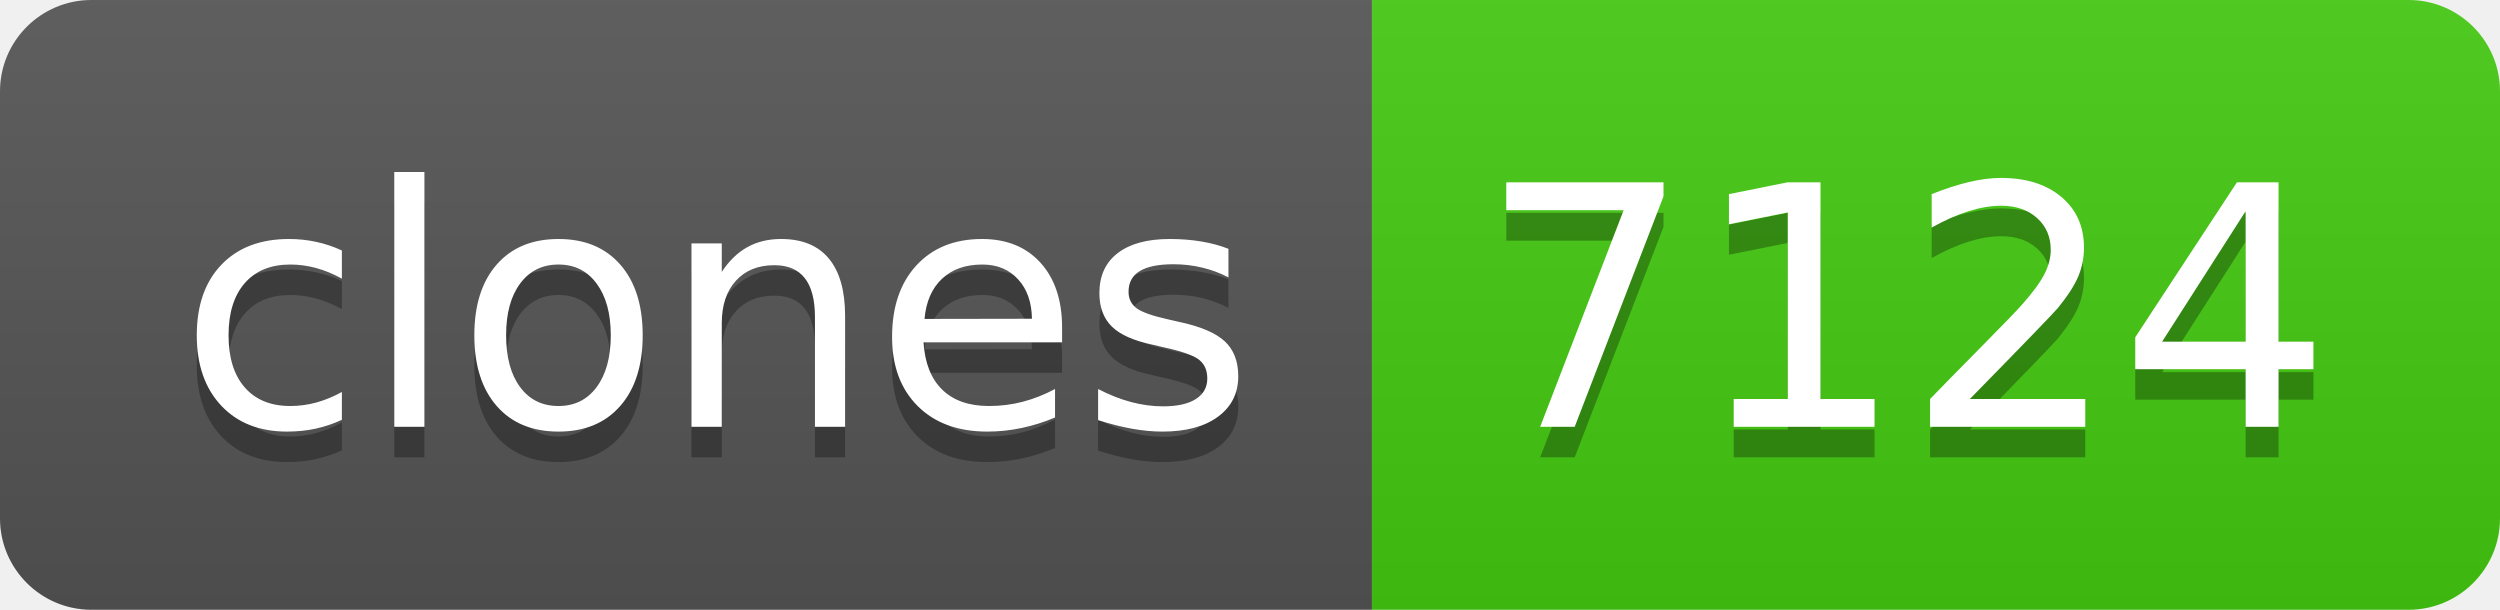
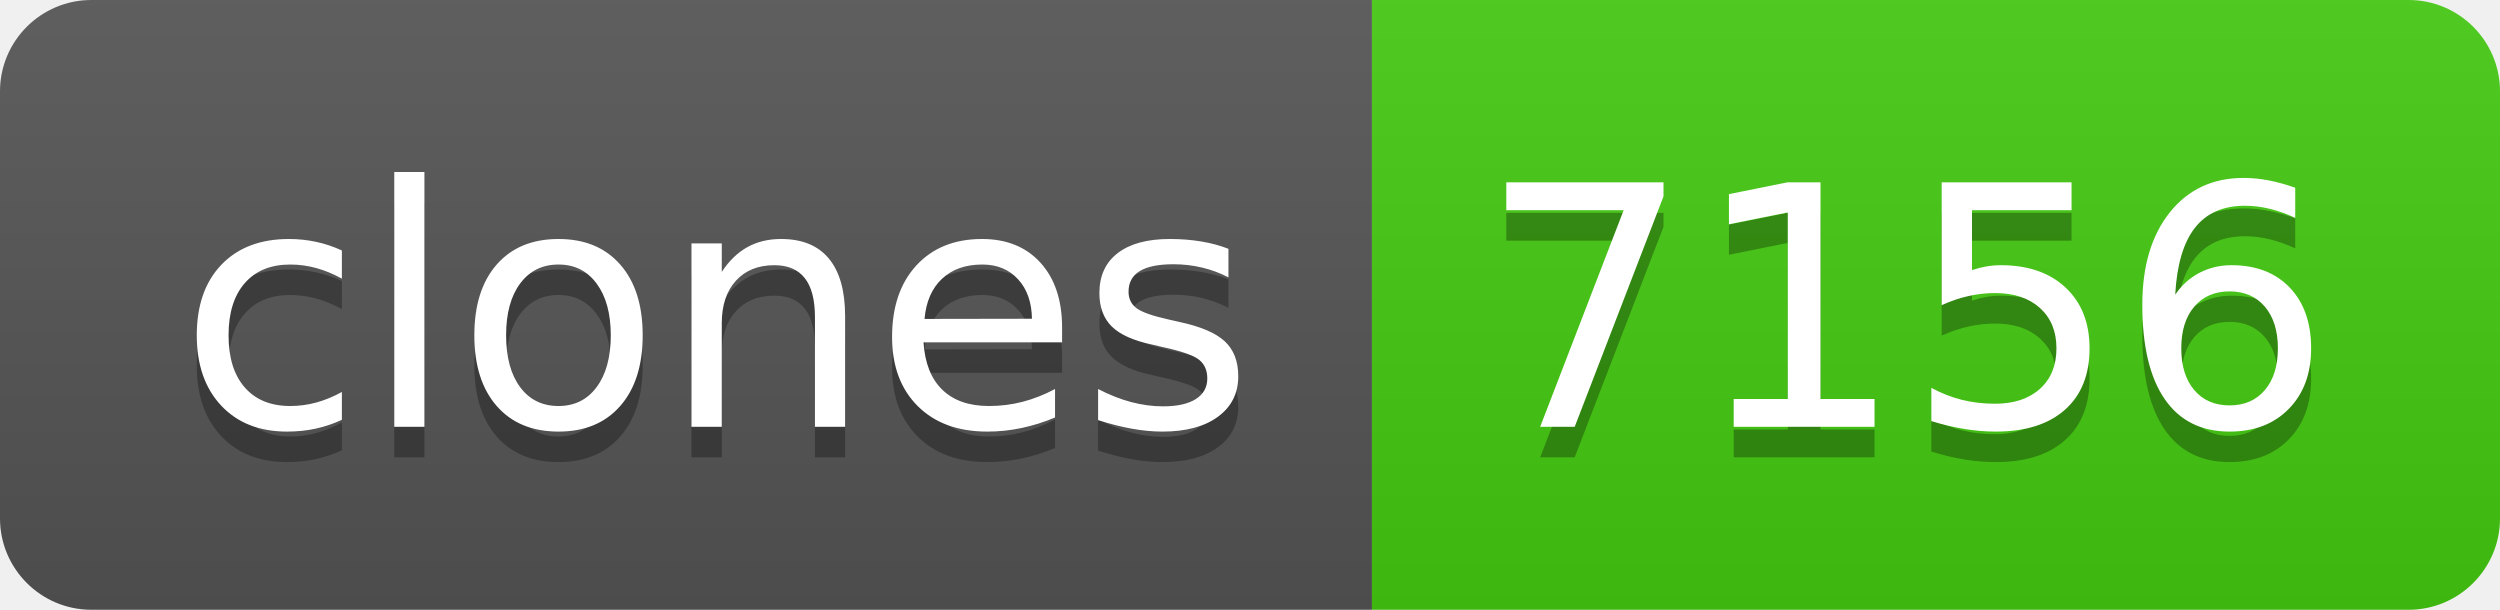
- <svg xmlns="http://www.w3.org/2000/svg" width="82" height="20" role="img" aria-label="clones: 7124">
+ <svg xmlns="http://www.w3.org/2000/svg" width="82" height="20" role="img" aria-label="clones: 7156">
  <linearGradient id="s" x2="0" y2="100%">
    <stop offset="0" stop-color="#bbb" stop-opacity=".1" />
    <stop offset="1" stop-opacity=".1" />
  </linearGradient>
  <clipPath id="r">
    <rect width="82" height="20" rx="3" fill="#fff" />
  </clipPath>
  <g clip-path="url(#r)">
    <rect width="45" height="20" fill="#555" />
    <rect x="45" width="37" height="20" fill="#4c1" />
    <rect width="82" height="20" fill="url(#s)" />
  </g>
  <g fill="#fff" text-anchor="middle" font-family="Verdana,Geneva,DejaVu Sans,sans-serif" text-rendering="geometricPrecision" font-size="110">
    <text aria-hidden="true" x="235" y="150" fill="#010101" fill-opacity=".3" transform="scale(.1)" textLength="350">clones</text>
    <text x="235" y="140" transform="scale(.1)" fill="#fff" textLength="350">clones</text>
-     <text aria-hidden="true" x="625" y="150" fill="#010101" fill-opacity=".3" transform="scale(.1)" textLength="270">7124</text>
-     <text x="625" y="140" transform="scale(.1)" fill="#fff" textLength="270">7124</text>
+     <text aria-hidden="true" x="625" y="150" fill="#010101" fill-opacity=".3" transform="scale(.1)" textLength="270">7156</text>
+     <text x="625" y="140" transform="scale(.1)" fill="#fff" textLength="270">7156</text>
  </g>
</svg>
